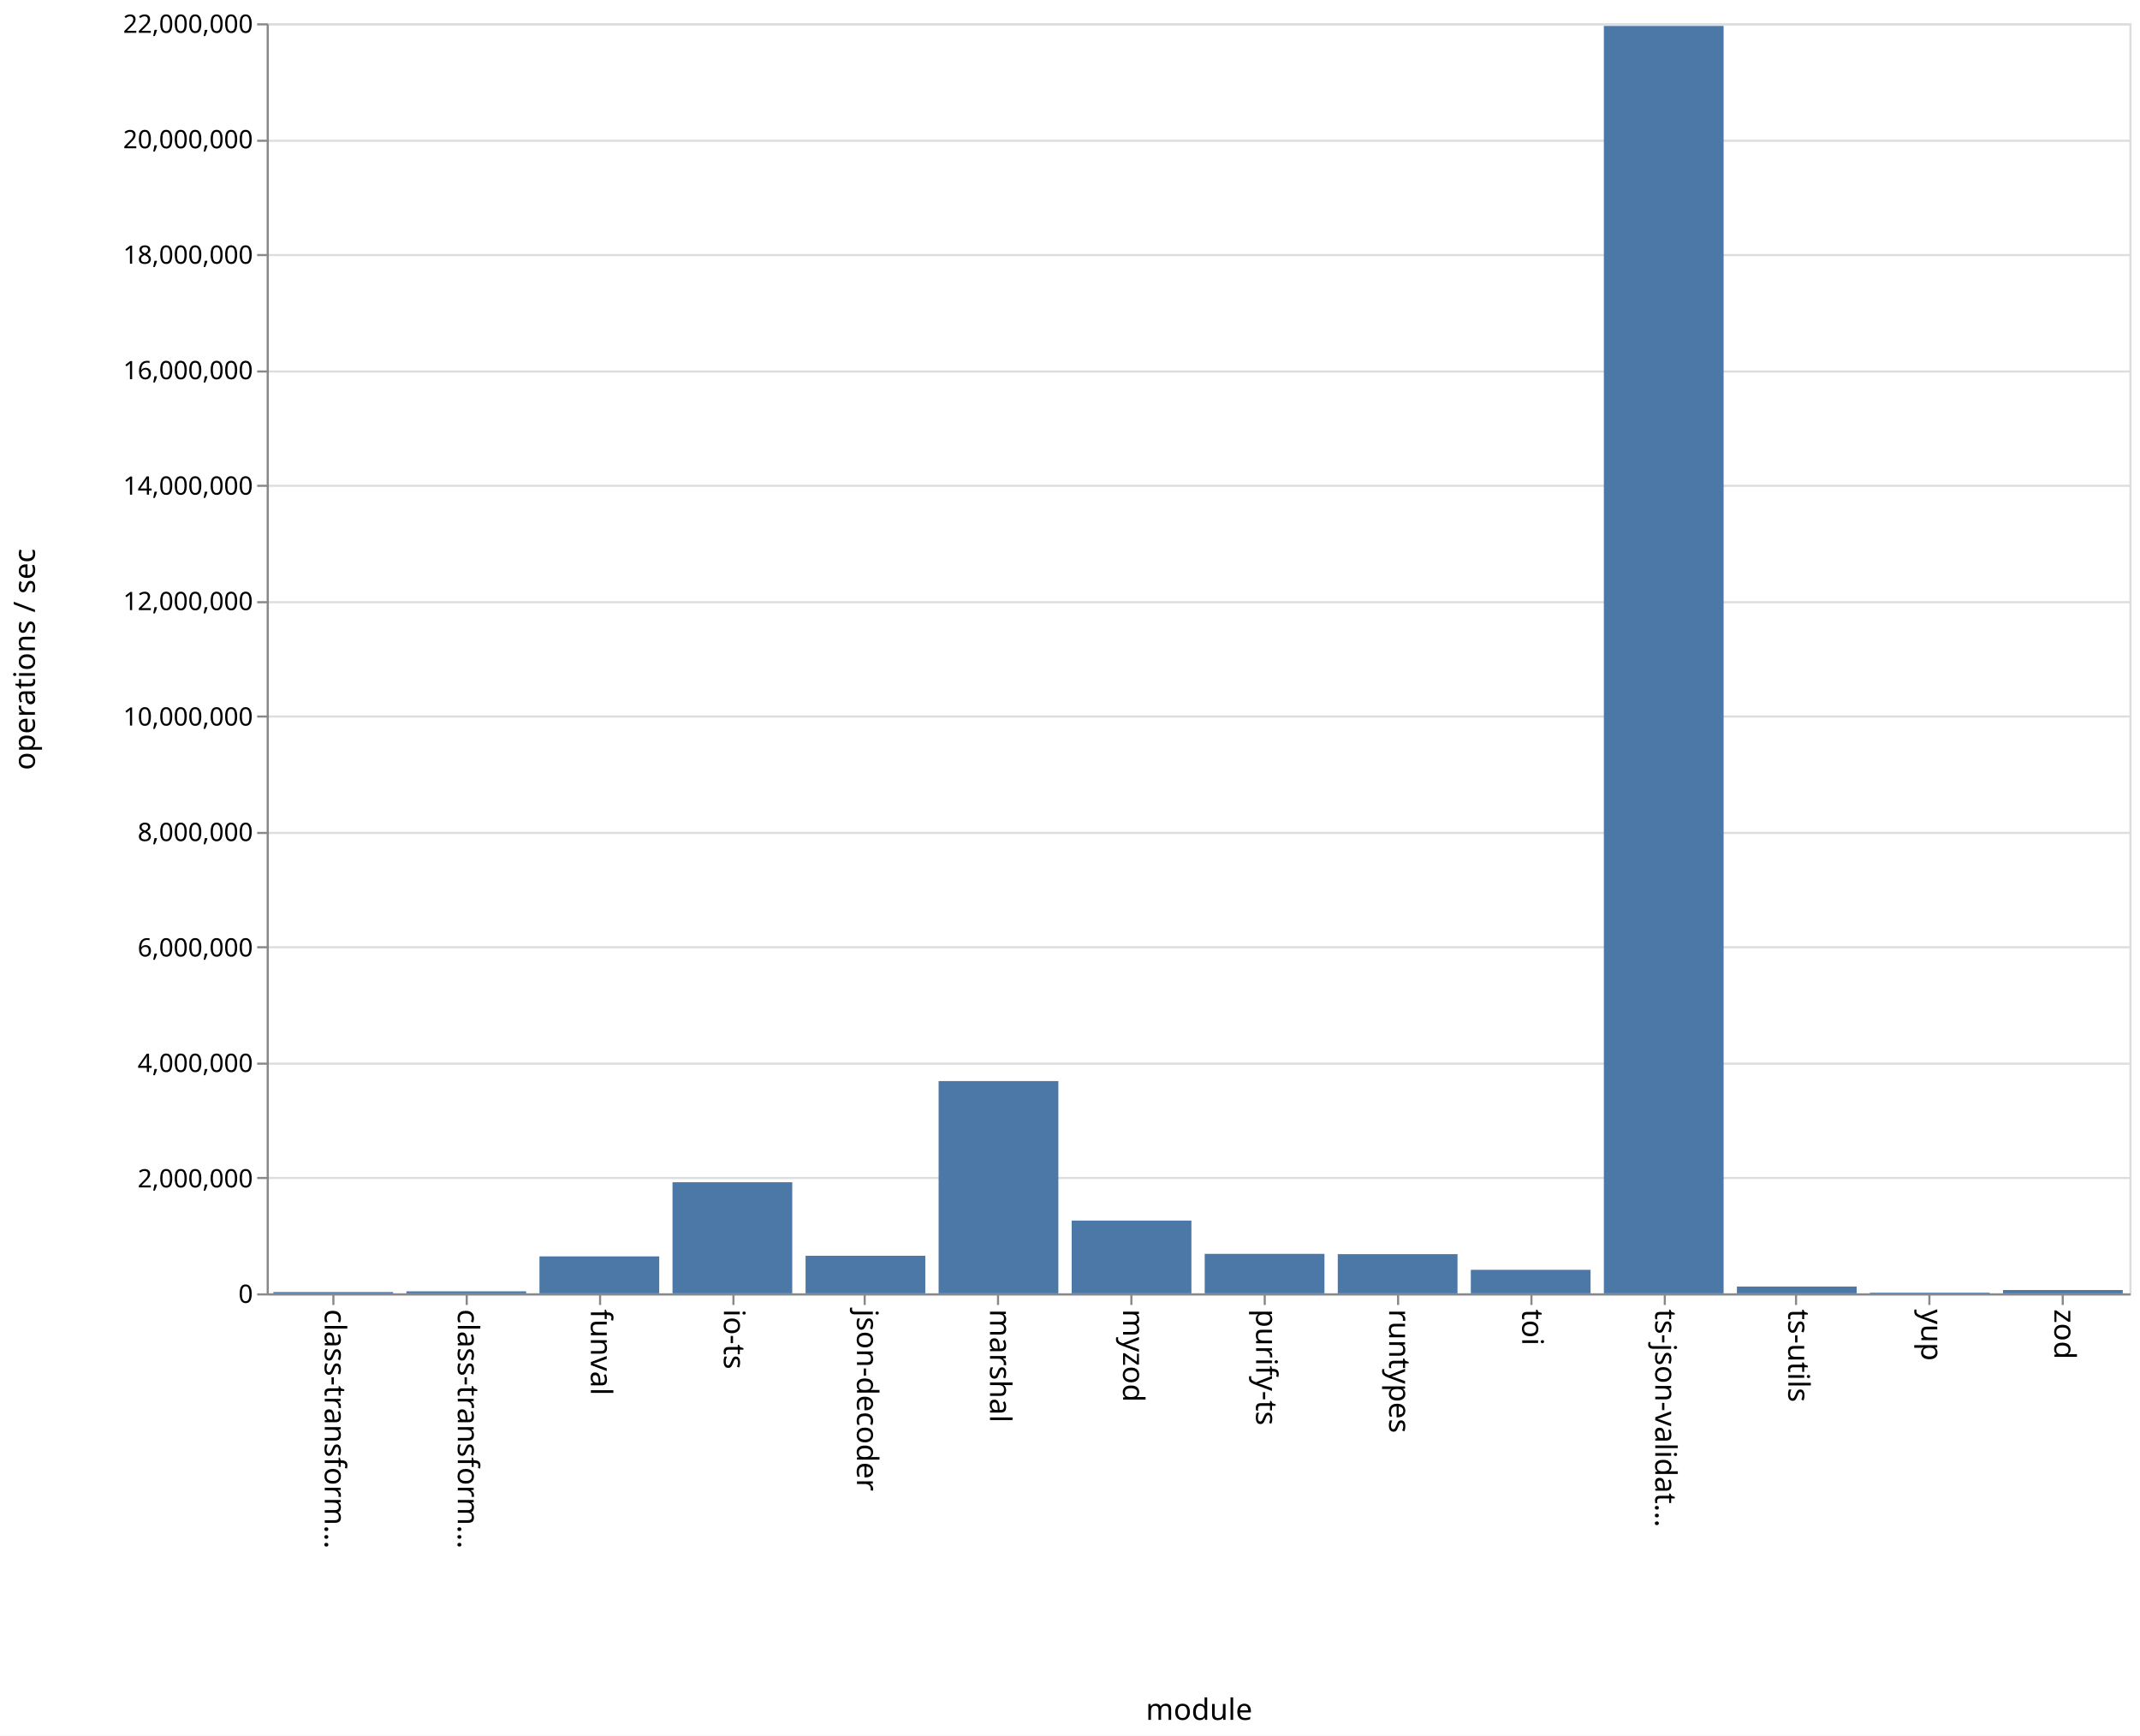
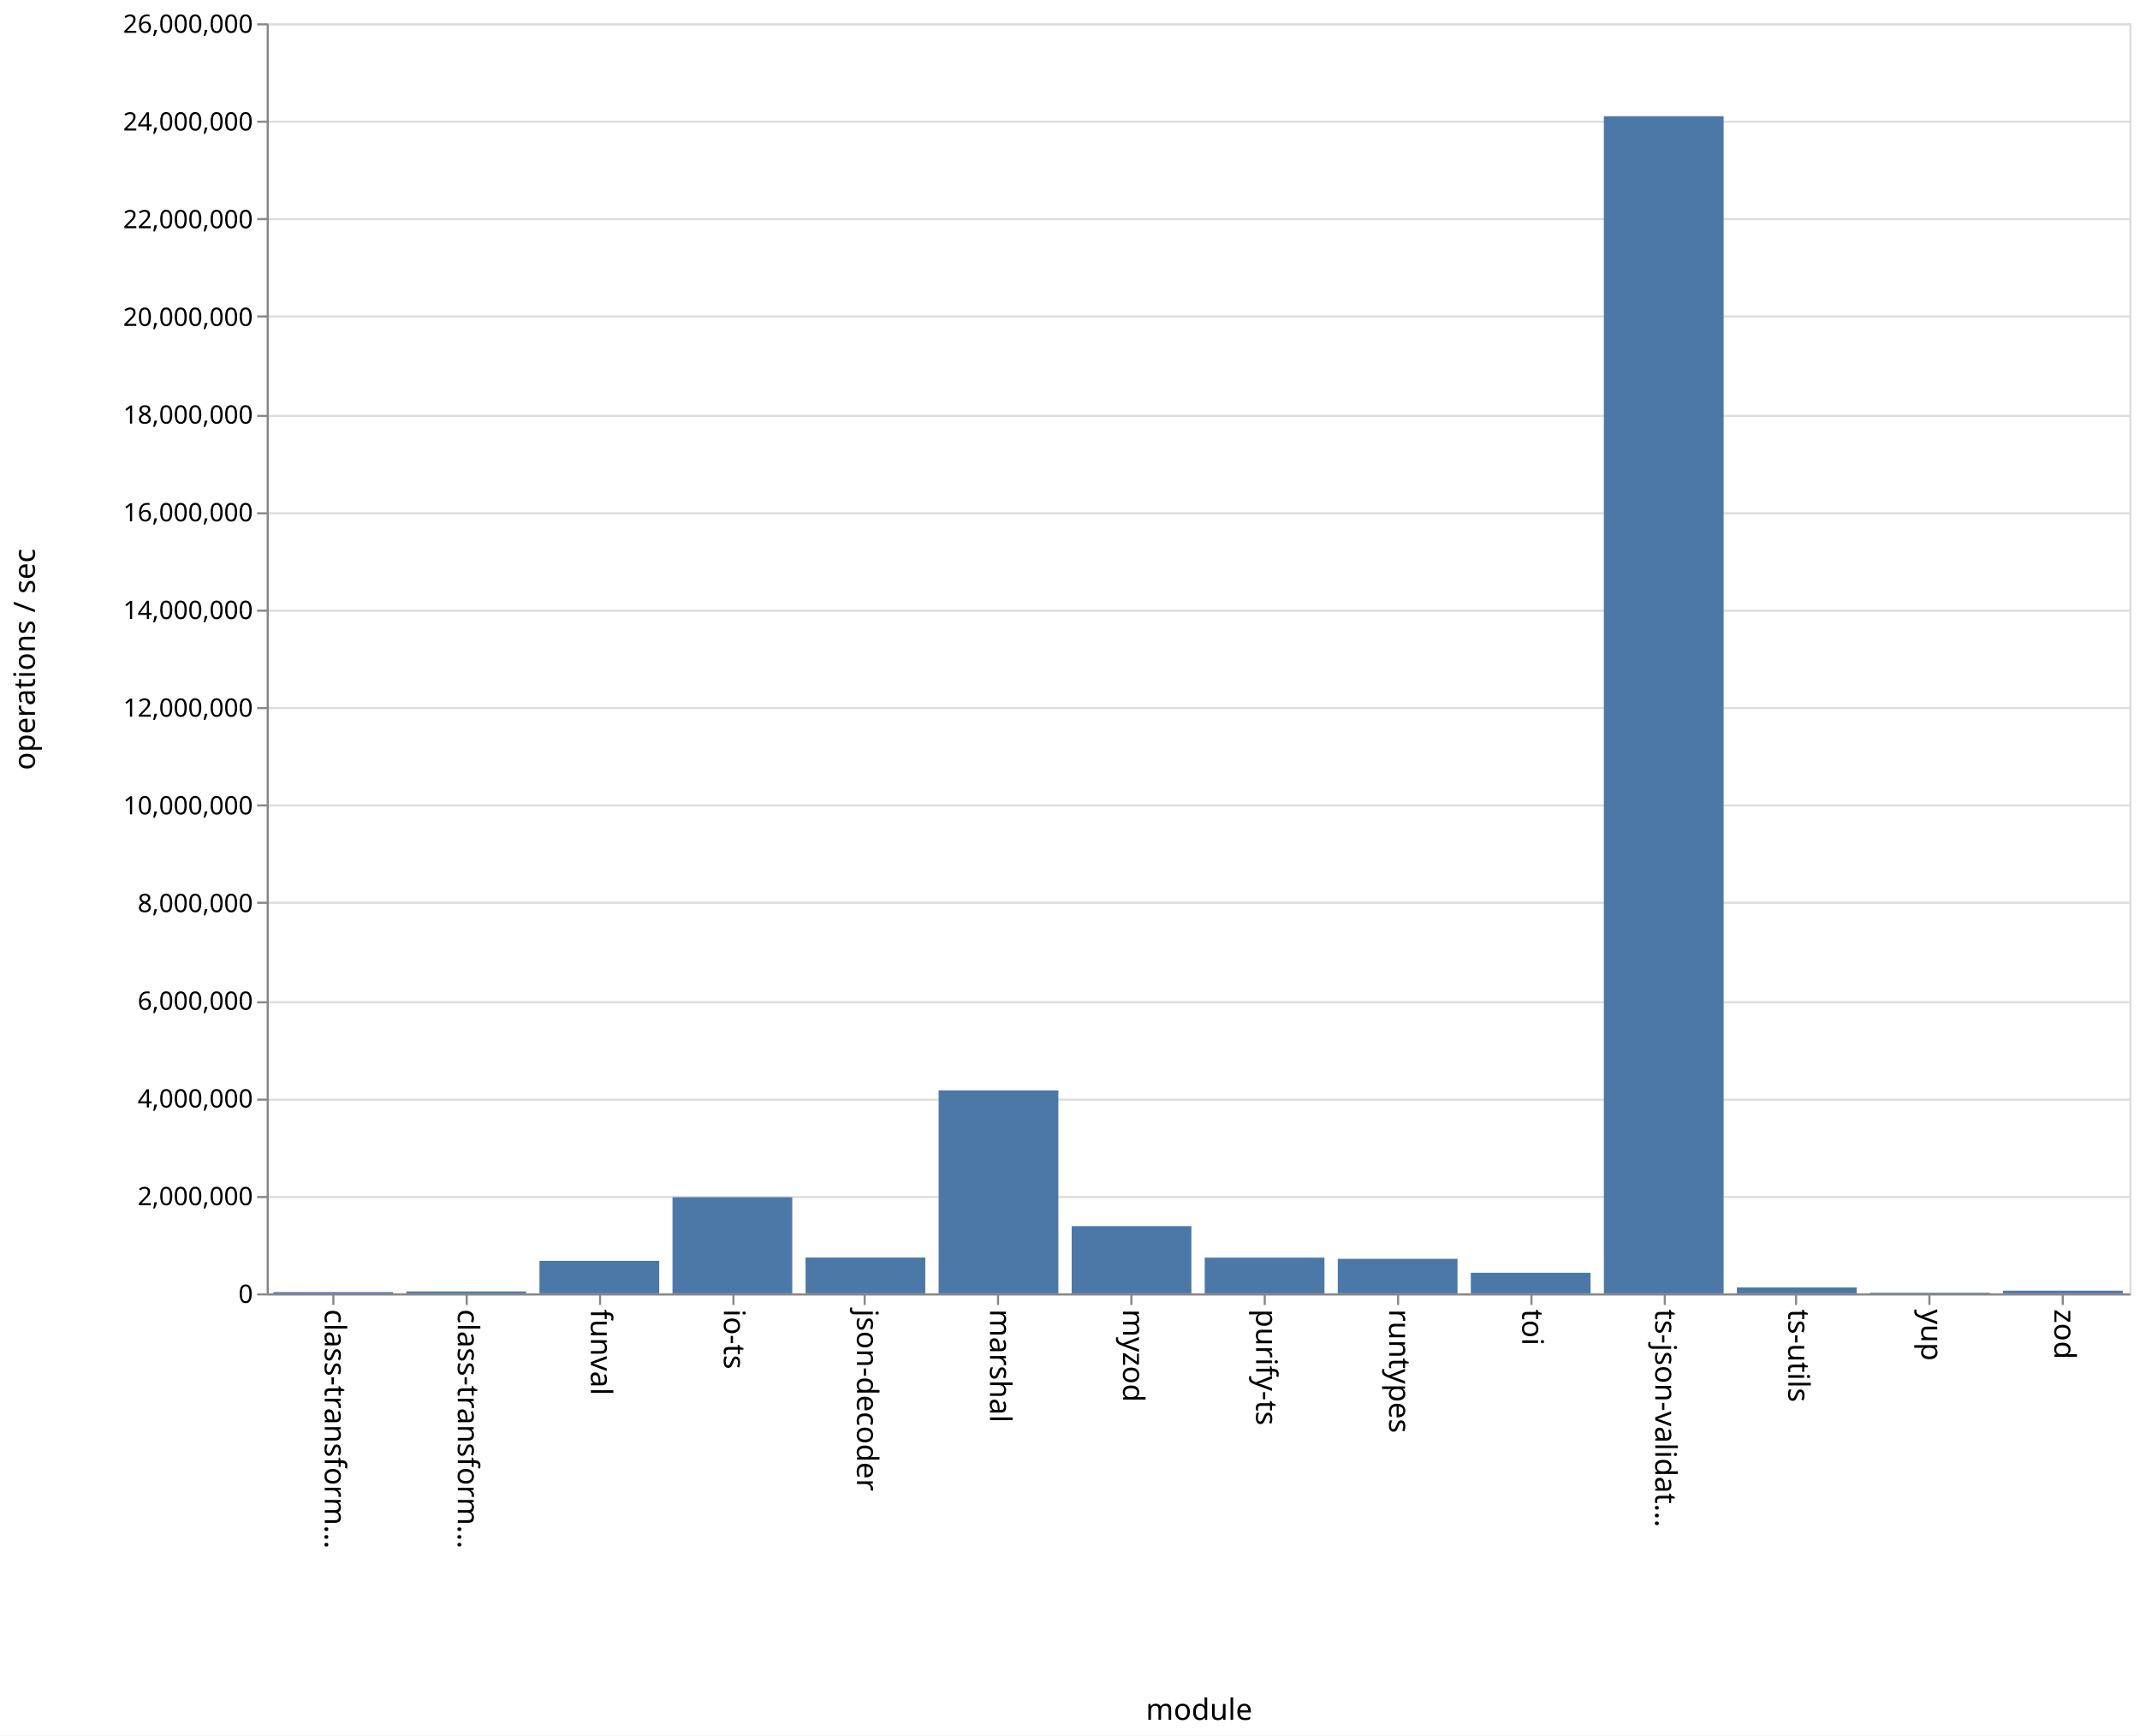
<svg xmlns="http://www.w3.org/2000/svg" class="marks" width="1011" height="820">
  <path fill="#fff" d="M0 0h1011v820H0z" />
  <g class="mark-group role-frame root">
    <path class="background" d="M126.5 11.5h880v600h-880z" fill="none" stroke="#ddd" />
    <g class="mark-group role-axis">
      <path class="background" d="M126.5 11.5z" pointer-events="none" fill="none" />
      <g class="mark-rule role-axis-grid" pointer-events="none" fill="none" stroke="#ddd">
-         <path d="M126.5 611.5h880M126.5 556.5h880M126.5 502.5h880M126.5 447.5h880M126.5 393.5h880M126.5 338.5h880M126.5 284.5h880M126.5 229.5h880M126.5 175.5h880M126.5 120.5h880M126.5 66.5h880M126.5 11.5h880" />
+         <path d="M126.5 611.5h880M126.5 565.5h880M126.5 519.5h880M126.5 473.5h880M126.5 426.5h880M126.5 380.5h880M126.5 334.5h880M126.5 288.5h880M126.5 242.5h880M126.5 196.5h880M126.5 149.5h880M126.5 103.5h880M126.5 57.5h880M126.5 11.5h880" />
      </g>
    </g>
    <g class="mark-group role-axis">
      <path class="background" d="M126.5 611.5z" pointer-events="none" fill="none" />
      <g class="mark-rule role-axis-tick" pointer-events="none" fill="none" stroke="#888">
        <path d="M157.5 611.5v5M220.5 611.5v5M283.5 611.5v5M346.5 611.5v5M408.5 611.5v5M471.5 611.5v5M534.5 611.5v5M597.5 611.5v5M660.5 611.5v5M723.5 611.5v5M786.5 611.5v5M848.5 611.5v5M911.5 611.5v5M974.5 611.5v5" />
      </g>
      <g class="mark-text role-axis-label" pointer-events="none" font-family="sans-serif" font-size="14">
        <text transform="rotate(90 -232.536 385.964)">
                    class-transform…
                </text>
        <text transform="rotate(90 -201.107 417.393)">
                    class-transform…
                </text>
        <text transform="rotate(90 -169.679 448.821)">
                    funval
                </text>
        <text transform="rotate(90 -138.25 480.25)">
                    io-ts
                </text>
        <text transform="rotate(90 -106.821 511.679)">
                    json-decoder
                </text>
        <text transform="rotate(90 -75.393 543.107)">
                    marshal
                </text>
        <text transform="rotate(90 -43.964 574.536)">
                    myzod
                </text>
        <text transform="rotate(90 -12.536 605.964)">
                    purify-ts
                </text>
        <text transform="rotate(90 18.893 637.393)">
                    runtypes
                </text>
        <text transform="rotate(90 50.321 668.821)">
                    toi
                </text>
        <text transform="rotate(90 81.75 700.25)">
                    ts-json-validat…
                </text>
        <text transform="rotate(90 113.179 731.679)">
                    ts-utils
                </text>
        <text transform="rotate(90 144.607 763.107)">
                    yup
                </text>
        <text transform="rotate(90 176.036 794.536)">
                    zod
                </text>
      </g>
      <path fill="none" stroke="#888" d="M126.5 611.5h880" pointer-events="none" />
      <text text-anchor="middle" transform="translate(566.5 812.5)" font-family="sans-serif" font-size="14" font-weight="400" pointer-events="none">
                module
            </text>
    </g>
    <g class="mark-group role-axis">
      <path class="background" d="M126.5 11.5z" pointer-events="none" fill="none" />
      <g class="mark-rule role-axis-tick" pointer-events="none" fill="none" stroke="#888">
-         <path d="M126.5 611.5h-5M126.5 556.5h-5M126.5 502.5h-5M126.5 447.5h-5M126.5 393.5h-5M126.5 338.5h-5M126.5 284.5h-5M126.5 229.5h-5M126.5 175.5h-5M126.5 120.5h-5M126.5 66.5h-5M126.5 11.5h-5" />
+         <path d="M126.5 611.5h-5M126.5 565.5h-5M126.5 519.5h-5M126.5 473.5h-5M126.5 426.5h-5M126.5 380.5h-5M126.5 334.5h-5M126.5 288.5h-5M126.5 242.5h-5M126.5 196.5h-5M126.5 149.5h-5M126.5 103.5h-5M126.5 57.5h-5M126.5 11.5h-5" />
      </g>
      <g class="mark-text role-axis-label" pointer-events="none" text-anchor="end" font-family="sans-serif" font-size="12">
        <text transform="translate(119.5 615.5)">
                    0
                </text>
-         <text transform="translate(119.5 560.955)">
+         <text transform="translate(119.5 569.346)">
                    2,000,000
                </text>
-         <text transform="translate(119.5 506.41)">
+         <text transform="translate(119.5 523.192)">
                    4,000,000
                </text>
-         <text transform="translate(119.5 451.864)">
+         <text transform="translate(119.5 477.038)">
                    6,000,000
                </text>
-         <text transform="translate(119.5 397.318)">
+         <text transform="translate(119.5 430.885)">
                    8,000,000
                </text>
-         <text transform="translate(119.5 342.773)">
+         <text transform="translate(119.5 384.73)">
                    10,000,000
                </text>
-         <text transform="translate(119.5 288.227)">
+         <text transform="translate(119.5 338.577)">
                    12,000,000
                </text>
-         <text transform="translate(119.5 233.682)">
+         <text transform="translate(119.5 292.423)">
                    14,000,000
                </text>
-         <text transform="translate(119.5 179.136)">
+         <text transform="translate(119.5 246.27)">
                    16,000,000
                </text>
-         <text transform="translate(119.5 124.59)">
+         <text transform="translate(119.5 200.115)">
                    18,000,000
                </text>
-         <text transform="translate(119.5 70.045)">
+         <text transform="translate(119.5 153.962)">
                    20,000,000
                </text>
+         <text transform="translate(119.5 107.808)">
+                     22,000,000
+                 </text>
+         <text transform="translate(119.5 61.654)">
+                     24,000,000
+                 </text>
        <text transform="translate(119.5 15.5)">
-                     22,000,000
+                     26,000,000
                </text>
      </g>
      <path fill="none" stroke="#888" d="M126.5 611.5v-600" pointer-events="none" />
      <text text-anchor="middle" transform="rotate(-90 164 147.5)" font-family="sans-serif" font-size="14" font-weight="400" pointer-events="none">
                operations / sec
            </text>
    </g>
    <g class="mark-rect role-mark marks" fill="#4c78a8">
-       <path d="M129.143 610.385h56.571V611h-56.571zM192 610.052h56.571V611H192zM254.857 593.541h56.572V611h-56.572zM317.714 558.514h56.572V611h-56.572zM380.571 593.258h56.572V611H380.57zM443.429 510.72H500V611h-56.571zM506.286 576.624h56.571V611h-56.571zM569.143 592.343h56.571V611h-56.571zM632 592.486h56.571V611H632zM694.857 599.889h56.572V611h-56.572zM757.714 12.25h56.572V611h-56.572zM820.571 607.796h56.572V611H820.57zM883.429 610.684H940V611h-56.571zM946.286 609.443h56.571V611h-56.571z" />
+       <path d="M129.143 610.401h56.571V611h-56.571zM192 610.1h56.571v.9H192zM254.857 595.645h56.572V611h-56.572zM317.714 565.594h56.572V611h-56.572zM380.571 594.08h56.572V611H380.57zM443.429 515.107H500V611h-56.571zM506.286 579.245h56.571V611h-56.571zM569.143 594.119h56.571V611h-56.571zM632 594.686h56.571V611H632zM694.857 601.28h56.572V611h-56.572zM757.714 54.903h56.572V611h-56.572zM820.571 608.222h56.572V611H820.57zM883.429 610.71H940v.29h-56.571zM946.286 609.742h56.571V611h-56.571z" />
    </g>
  </g>
</svg>
